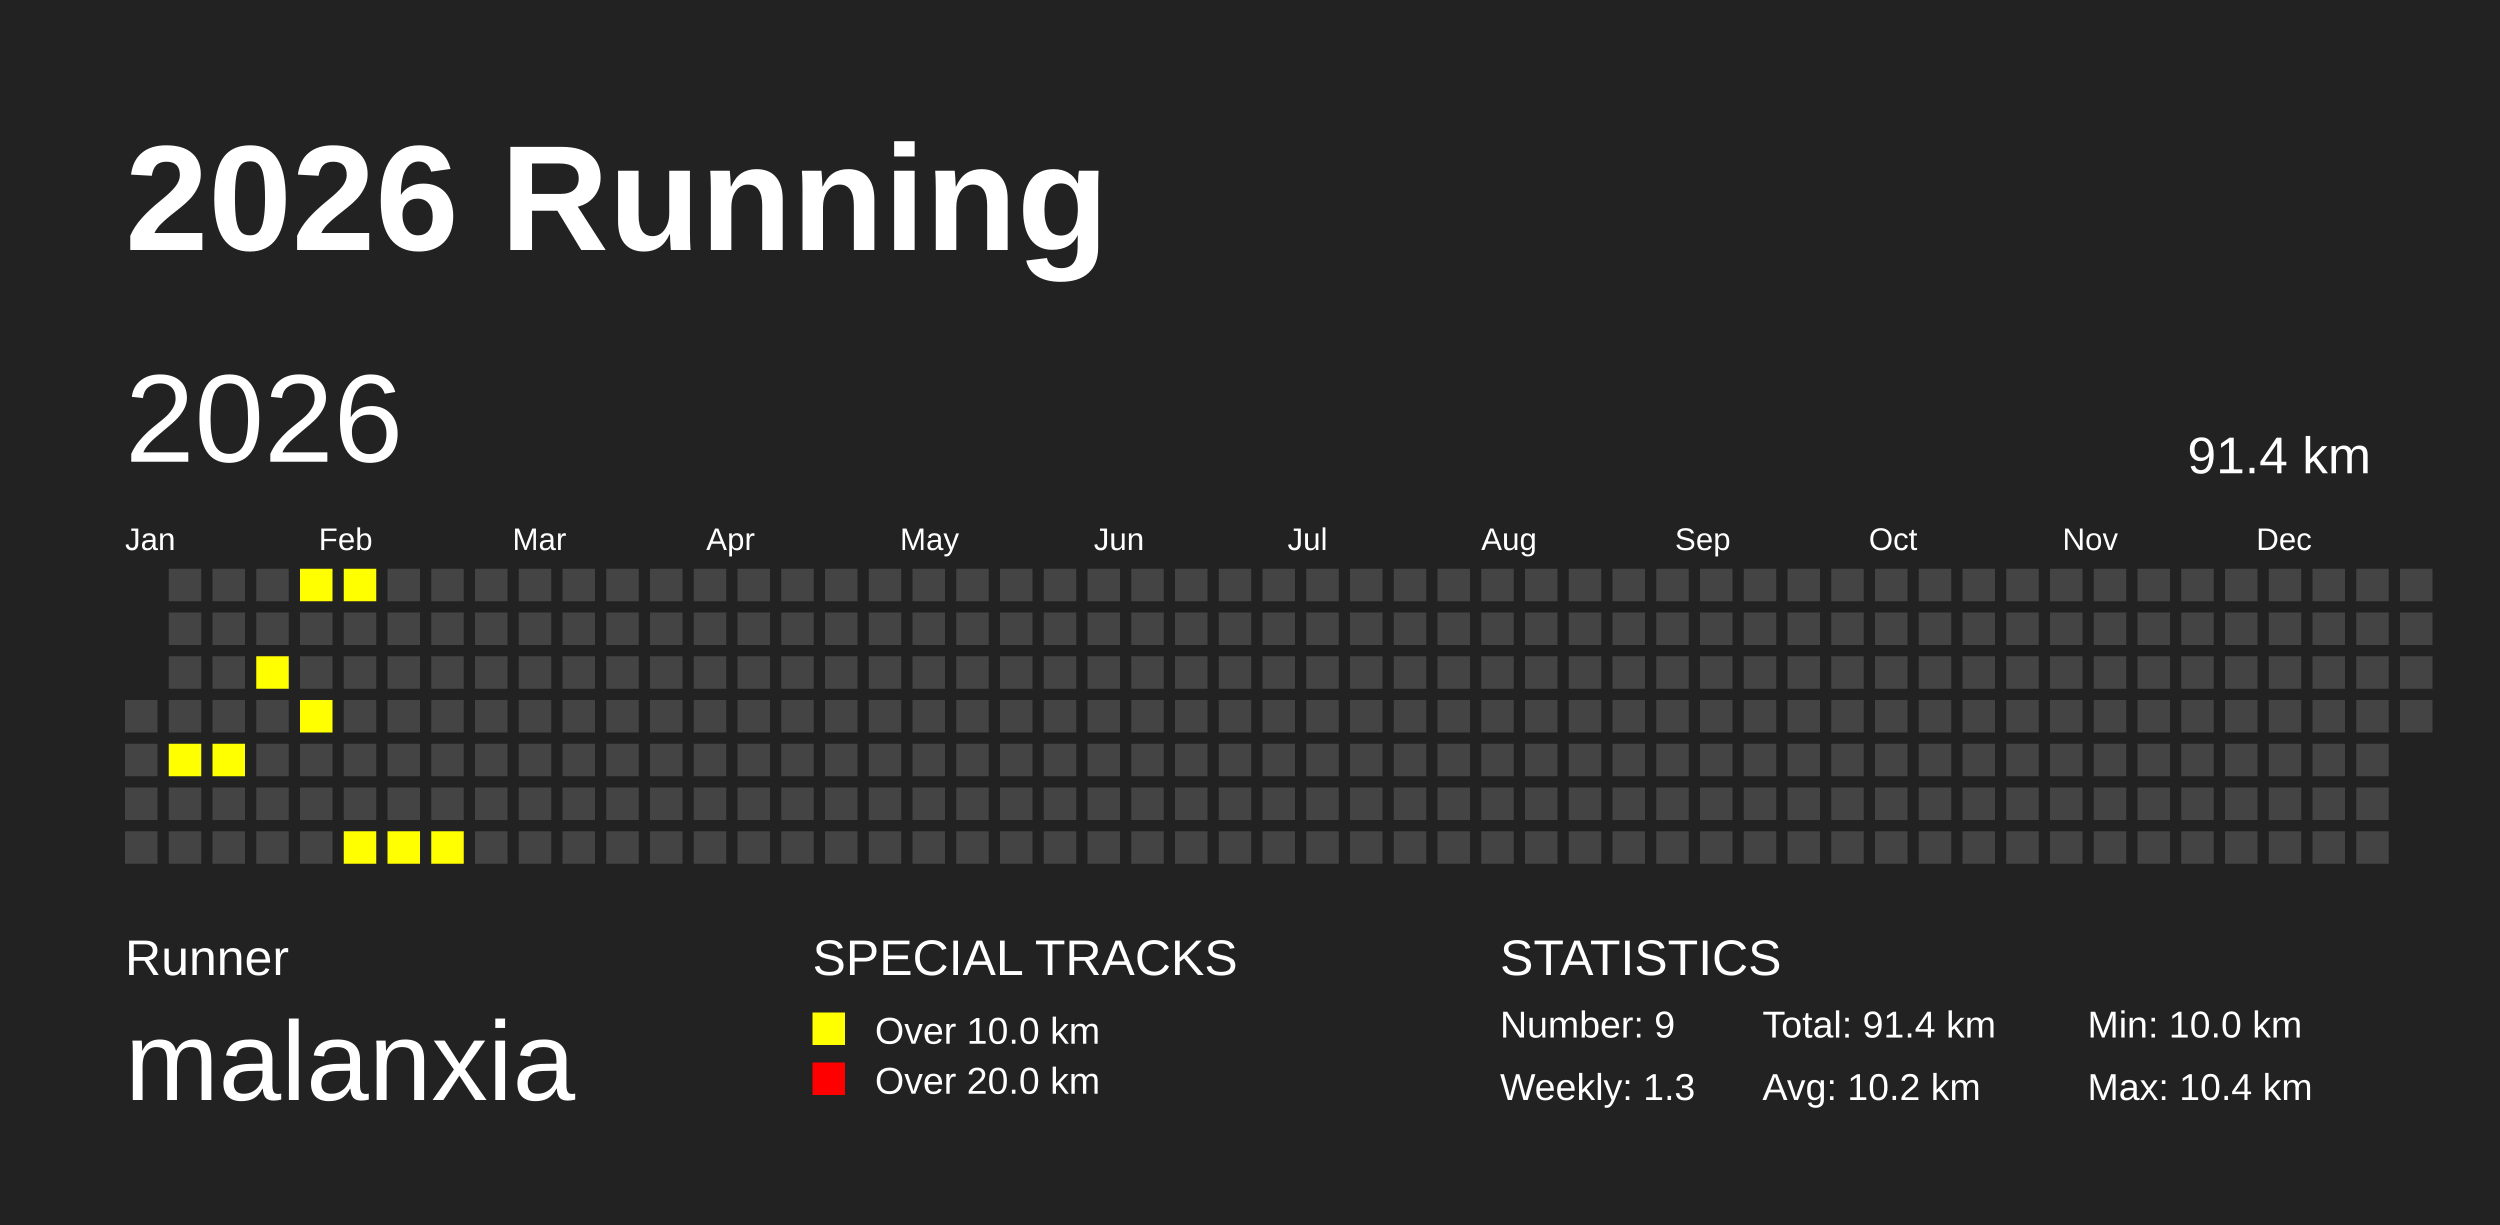
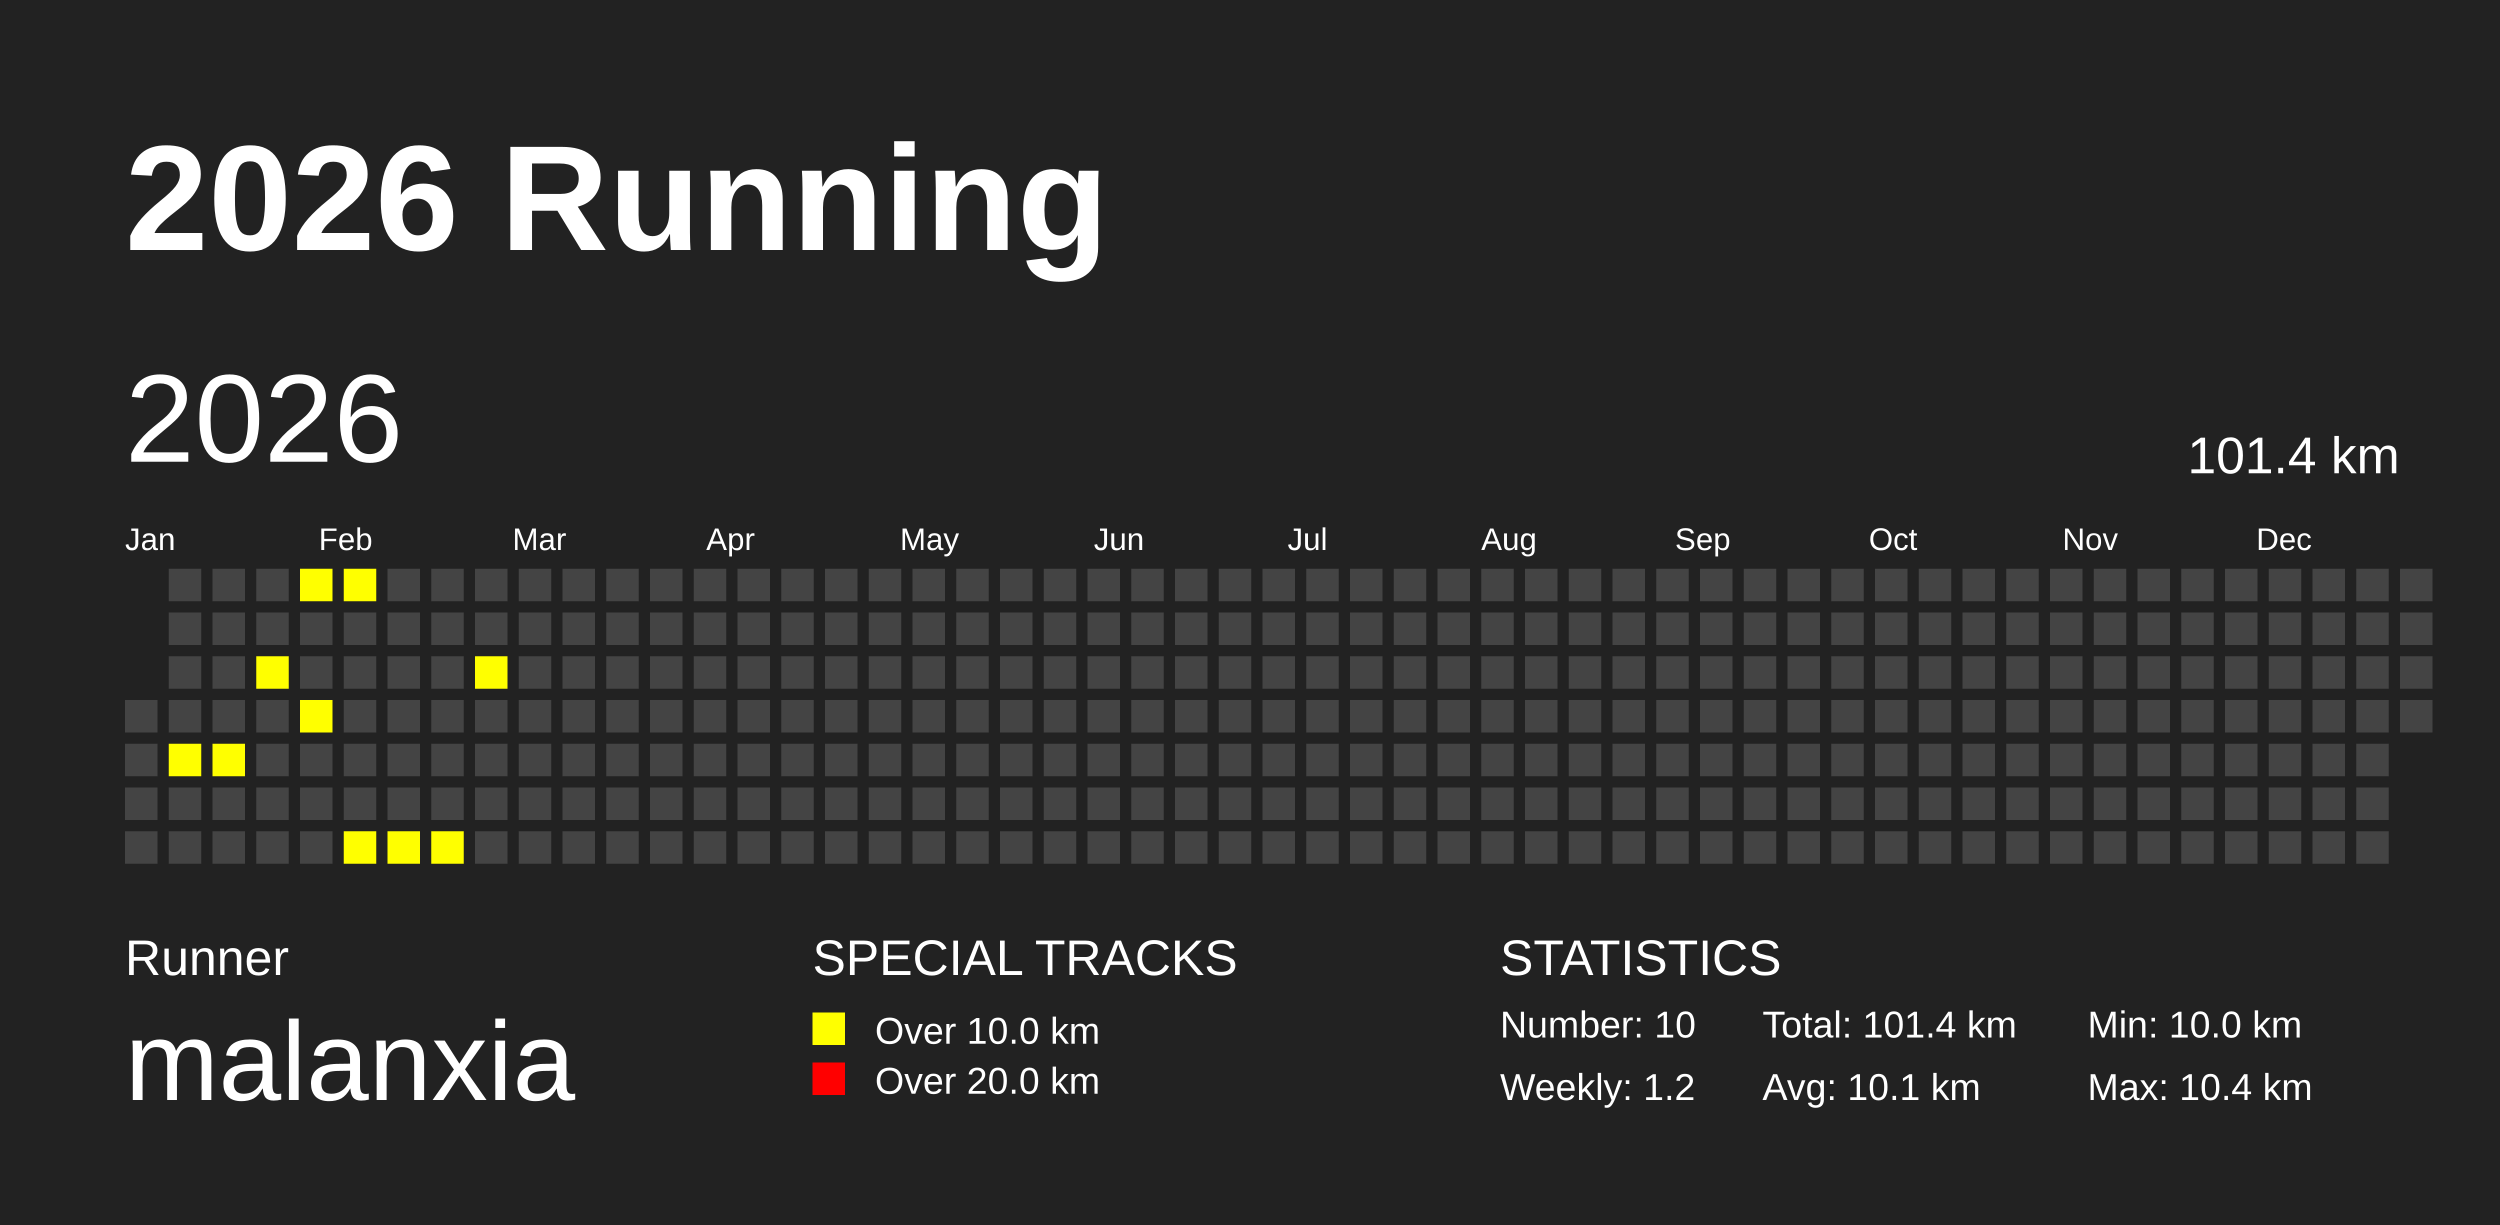
<svg xmlns="http://www.w3.org/2000/svg" baseProfile="full" height="98mm" version="1.1" viewBox="0,0,200,98" width="200mm">
  <defs />
  <rect fill="#222222" height="98" width="200" x="0" y="0" />
  <text fill="#FFFFFF" style="font-size:12px; font-family:Arial; font-weight:bold;" x="10" y="20">2026 Running</text>
  <text fill="#FFFFFF" style="font-size:4px; font-family:Arial" x="10" y="78">Runner</text>
  <text fill="#FFFFFF" style="font-size:9px; font-family:Arial" x="10" y="88">malanxia</text>
  <text fill="#FFFFFF" style="font-size:4px; font-family:Arial" x="65" y="78">SPECIAL TRACKS</text>
  <rect fill="yellow" height="2.6" width="2.6" x="65" y="81" />
  <text fill="#FFFFFF" style="font-size:3px; font-family:Arial" x="70" y="83.5">Over 10.0 km</text>
  <rect fill="red" height="2.6" width="2.6" x="65" y="85" />
  <text fill="#FFFFFF" style="font-size:3px; font-family:Arial" x="70" y="87.5">Over 20.0 km</text>
  <text fill="#FFFFFF" style="font-size:4px; font-family:Arial" x="120" y="78">STATISTICS</text>
-   <text fill="#FFFFFF" style="font-size:3px; font-family:Arial" x="120" y="83">Number: 9</text>
-   <text fill="#FFFFFF" style="font-size:3px; font-family:Arial" x="120" y="88">Weekly: 1.3</text>
-   <text fill="#FFFFFF" style="font-size:3px; font-family:Arial" x="141" y="83">Total: 91.4 km</text>
-   <text fill="#FFFFFF" style="font-size:3px; font-family:Arial" x="141" y="88">Avg: 10.2 km</text>
+   <text fill="#FFFFFF" style="font-size:3px; font-family:Arial" x="120" y="83">Number: 10</text>
+   <text fill="#FFFFFF" style="font-size:3px; font-family:Arial" x="120" y="88">Weekly: 1.2</text>
+   <text fill="#FFFFFF" style="font-size:3px; font-family:Arial" x="141" y="83">Total: 101.4 km</text>
+   <text fill="#FFFFFF" style="font-size:3px; font-family:Arial" x="141" y="88">Avg: 10.1 km</text>
  <text fill="#FFFFFF" style="font-size:3px; font-family:Arial" x="167" y="83">Min: 10.0 km</text>
  <text fill="#FFFFFF" style="font-size:3px; font-family:Arial" x="167" y="88">Max: 10.4 km</text>
  <text dominant-baseline="hanging" fill="#FFFFFF" style="font-size:10.0px; font-family:Arial;" x="10" y="30">2026</text>
-   <text dominant-baseline="hanging" fill="#FFFFFF" style="font-size:4.125px; font-family:Arial;" x="175" y="35">91.4 km</text>
+   <text dominant-baseline="hanging" fill="#FFFFFF" style="font-size:4.125px; font-family:Arial;" x="175" y="35">101.4 km</text>
  <text fill="#FFFFFF" style="font-size:2.5px; font-family:Arial" x="10.0" y="44">Jan</text>
  <text fill="#FFFFFF" style="font-size:2.5px; font-family:Arial" x="25.5" y="44">Feb</text>
  <text fill="#FFFFFF" style="font-size:2.5px; font-family:Arial" x="41.0" y="44">Mar</text>
  <text fill="#FFFFFF" style="font-size:2.5px; font-family:Arial" x="56.5" y="44">Apr</text>
  <text fill="#FFFFFF" style="font-size:2.5px; font-family:Arial" x="72.0" y="44">May</text>
  <text fill="#FFFFFF" style="font-size:2.5px; font-family:Arial" x="87.5" y="44">Jun</text>
  <text fill="#FFFFFF" style="font-size:2.5px; font-family:Arial" x="103.0" y="44">Jul</text>
  <text fill="#FFFFFF" style="font-size:2.5px; font-family:Arial" x="118.5" y="44">Aug</text>
  <text fill="#FFFFFF" style="font-size:2.5px; font-family:Arial" x="134.0" y="44">Sep</text>
  <text fill="#FFFFFF" style="font-size:2.5px; font-family:Arial" x="149.5" y="44">Oct</text>
  <text fill="#FFFFFF" style="font-size:2.5px; font-family:Arial" x="165.0" y="44">Nov</text>
  <text fill="#FFFFFF" style="font-size:2.5px; font-family:Arial" x="180.5" y="44">Dec</text>
  <rect fill="#444444" height="2.6" width="2.6" x="10.0" y="56.0" />
  <rect fill="#444444" height="2.6" width="2.6" x="10.0" y="59.5" />
  <rect fill="#444444" height="2.6" width="2.6" x="10.0" y="63.0" />
  <rect fill="#444444" height="2.6" width="2.6" x="10.0" y="66.5" />
  <rect fill="#444444" height="2.6" width="2.6" x="13.5" y="45.5" />
  <rect fill="#444444" height="2.6" width="2.6" x="13.5" y="49.0" />
  <rect fill="#444444" height="2.6" width="2.6" x="13.5" y="52.5" />
  <rect fill="#444444" height="2.6" width="2.6" x="13.5" y="56.0" />
  <rect fill="yellow" height="2.6" width="2.6" x="13.5" y="59.5" />
  <rect fill="#444444" height="2.6" width="2.6" x="13.5" y="63.0" />
  <rect fill="#444444" height="2.6" width="2.6" x="13.5" y="66.5" />
  <rect fill="#444444" height="2.6" width="2.6" x="17.0" y="45.5" />
  <rect fill="#444444" height="2.6" width="2.6" x="17.0" y="49.0" />
  <rect fill="#444444" height="2.6" width="2.6" x="17.0" y="52.5" />
  <rect fill="#444444" height="2.6" width="2.6" x="17.0" y="56.0" />
  <rect fill="yellow" height="2.6" width="2.6" x="17.0" y="59.5" />
  <rect fill="#444444" height="2.6" width="2.6" x="17.0" y="63.0" />
  <rect fill="#444444" height="2.6" width="2.6" x="17.0" y="66.5" />
  <rect fill="#444444" height="2.6" width="2.6" x="20.5" y="45.5" />
  <rect fill="#444444" height="2.6" width="2.6" x="20.5" y="49.0" />
  <rect fill="yellow" height="2.6" width="2.6" x="20.5" y="52.5" />
  <rect fill="#444444" height="2.6" width="2.6" x="20.5" y="56.0" />
  <rect fill="#444444" height="2.6" width="2.6" x="20.5" y="59.5" />
  <rect fill="#444444" height="2.6" width="2.6" x="20.5" y="63.0" />
  <rect fill="#444444" height="2.6" width="2.6" x="20.5" y="66.5" />
  <rect fill="yellow" height="2.6" width="2.6" x="24.0" y="45.5" />
  <rect fill="#444444" height="2.6" width="2.6" x="24.0" y="49.0" />
  <rect fill="#444444" height="2.6" width="2.6" x="24.0" y="52.5" />
  <rect fill="yellow" height="2.6" width="2.6" x="24.0" y="56.0" />
  <rect fill="#444444" height="2.6" width="2.6" x="24.0" y="59.5" />
  <rect fill="#444444" height="2.6" width="2.6" x="24.0" y="63.0" />
  <rect fill="#444444" height="2.6" width="2.6" x="24.0" y="66.5" />
  <rect fill="yellow" height="2.6" width="2.6" x="27.5" y="45.5" />
  <rect fill="#444444" height="2.6" width="2.6" x="27.5" y="49.0" />
  <rect fill="#444444" height="2.6" width="2.6" x="27.5" y="52.5" />
  <rect fill="#444444" height="2.6" width="2.6" x="27.5" y="56.0" />
  <rect fill="#444444" height="2.6" width="2.6" x="27.5" y="59.5" />
  <rect fill="#444444" height="2.6" width="2.6" x="27.5" y="63.0" />
  <rect fill="yellow" height="2.6" width="2.6" x="27.5" y="66.5" />
  <rect fill="#444444" height="2.6" width="2.6" x="31.0" y="45.5" />
  <rect fill="#444444" height="2.6" width="2.6" x="31.0" y="49.0" />
  <rect fill="#444444" height="2.6" width="2.6" x="31.0" y="52.5" />
  <rect fill="#444444" height="2.6" width="2.6" x="31.0" y="56.0" />
  <rect fill="#444444" height="2.6" width="2.6" x="31.0" y="59.5" />
  <rect fill="#444444" height="2.6" width="2.6" x="31.0" y="63.0" />
  <rect fill="yellow" height="2.6" width="2.6" x="31.0" y="66.5" />
  <rect fill="#444444" height="2.6" width="2.6" x="34.5" y="45.5" />
  <rect fill="#444444" height="2.6" width="2.6" x="34.5" y="49.0" />
  <rect fill="#444444" height="2.6" width="2.6" x="34.5" y="52.5" />
  <rect fill="#444444" height="2.6" width="2.6" x="34.5" y="56.0" />
  <rect fill="#444444" height="2.6" width="2.6" x="34.5" y="59.5" />
  <rect fill="#444444" height="2.6" width="2.6" x="34.5" y="63.0" />
  <rect fill="yellow" height="2.6" width="2.6" x="34.5" y="66.5" />
  <rect fill="#444444" height="2.6" width="2.6" x="38.0" y="45.5" />
  <rect fill="#444444" height="2.6" width="2.6" x="38.0" y="49.0" />
-   <rect fill="#444444" height="2.6" width="2.6" x="38.0" y="52.5" />
+   <rect fill="yellow" height="2.6" width="2.6" x="38.0" y="52.5" />
  <rect fill="#444444" height="2.6" width="2.6" x="38.0" y="56.0" />
  <rect fill="#444444" height="2.6" width="2.6" x="38.0" y="59.5" />
  <rect fill="#444444" height="2.6" width="2.6" x="38.0" y="63.0" />
  <rect fill="#444444" height="2.6" width="2.6" x="38.0" y="66.5" />
  <rect fill="#444444" height="2.6" width="2.6" x="41.5" y="45.5" />
  <rect fill="#444444" height="2.6" width="2.6" x="41.5" y="49.0" />
  <rect fill="#444444" height="2.6" width="2.6" x="41.5" y="52.5" />
  <rect fill="#444444" height="2.6" width="2.6" x="41.5" y="56.0" />
  <rect fill="#444444" height="2.6" width="2.6" x="41.5" y="59.5" />
  <rect fill="#444444" height="2.6" width="2.6" x="41.5" y="63.0" />
  <rect fill="#444444" height="2.6" width="2.6" x="41.5" y="66.5" />
  <rect fill="#444444" height="2.6" width="2.6" x="45.0" y="45.5" />
  <rect fill="#444444" height="2.6" width="2.6" x="45.0" y="49.0" />
  <rect fill="#444444" height="2.6" width="2.6" x="45.0" y="52.5" />
  <rect fill="#444444" height="2.6" width="2.6" x="45.0" y="56.0" />
  <rect fill="#444444" height="2.6" width="2.6" x="45.0" y="59.5" />
  <rect fill="#444444" height="2.6" width="2.6" x="45.0" y="63.0" />
  <rect fill="#444444" height="2.6" width="2.6" x="45.0" y="66.5" />
  <rect fill="#444444" height="2.6" width="2.6" x="48.5" y="45.5" />
  <rect fill="#444444" height="2.6" width="2.6" x="48.5" y="49.0" />
  <rect fill="#444444" height="2.6" width="2.6" x="48.5" y="52.5" />
  <rect fill="#444444" height="2.6" width="2.6" x="48.5" y="56.0" />
  <rect fill="#444444" height="2.6" width="2.6" x="48.5" y="59.5" />
  <rect fill="#444444" height="2.6" width="2.6" x="48.5" y="63.0" />
  <rect fill="#444444" height="2.6" width="2.6" x="48.5" y="66.5" />
  <rect fill="#444444" height="2.6" width="2.6" x="52.0" y="45.5" />
  <rect fill="#444444" height="2.6" width="2.6" x="52.0" y="49.0" />
  <rect fill="#444444" height="2.6" width="2.6" x="52.0" y="52.5" />
  <rect fill="#444444" height="2.6" width="2.6" x="52.0" y="56.0" />
  <rect fill="#444444" height="2.6" width="2.6" x="52.0" y="59.5" />
  <rect fill="#444444" height="2.6" width="2.6" x="52.0" y="63.0" />
  <rect fill="#444444" height="2.6" width="2.6" x="52.0" y="66.5" />
  <rect fill="#444444" height="2.6" width="2.6" x="55.5" y="45.5" />
  <rect fill="#444444" height="2.6" width="2.6" x="55.5" y="49.0" />
  <rect fill="#444444" height="2.6" width="2.6" x="55.5" y="52.5" />
  <rect fill="#444444" height="2.6" width="2.6" x="55.5" y="56.0" />
  <rect fill="#444444" height="2.6" width="2.6" x="55.5" y="59.5" />
  <rect fill="#444444" height="2.6" width="2.6" x="55.5" y="63.0" />
  <rect fill="#444444" height="2.6" width="2.6" x="55.5" y="66.5" />
  <rect fill="#444444" height="2.6" width="2.6" x="59.0" y="45.5" />
  <rect fill="#444444" height="2.6" width="2.6" x="59.0" y="49.0" />
  <rect fill="#444444" height="2.6" width="2.6" x="59.0" y="52.5" />
  <rect fill="#444444" height="2.6" width="2.6" x="59.0" y="56.0" />
  <rect fill="#444444" height="2.6" width="2.6" x="59.0" y="59.5" />
  <rect fill="#444444" height="2.6" width="2.6" x="59.0" y="63.0" />
  <rect fill="#444444" height="2.6" width="2.6" x="59.0" y="66.5" />
  <rect fill="#444444" height="2.6" width="2.6" x="62.5" y="45.5" />
  <rect fill="#444444" height="2.6" width="2.6" x="62.5" y="49.0" />
  <rect fill="#444444" height="2.6" width="2.6" x="62.5" y="52.5" />
  <rect fill="#444444" height="2.6" width="2.6" x="62.5" y="56.0" />
  <rect fill="#444444" height="2.6" width="2.6" x="62.5" y="59.5" />
  <rect fill="#444444" height="2.6" width="2.6" x="62.5" y="63.0" />
  <rect fill="#444444" height="2.6" width="2.6" x="62.5" y="66.5" />
  <rect fill="#444444" height="2.6" width="2.6" x="66.0" y="45.5" />
  <rect fill="#444444" height="2.6" width="2.6" x="66.0" y="49.0" />
  <rect fill="#444444" height="2.6" width="2.6" x="66.0" y="52.5" />
  <rect fill="#444444" height="2.6" width="2.6" x="66.0" y="56.0" />
  <rect fill="#444444" height="2.6" width="2.6" x="66.0" y="59.5" />
  <rect fill="#444444" height="2.6" width="2.6" x="66.0" y="63.0" />
  <rect fill="#444444" height="2.6" width="2.6" x="66.0" y="66.5" />
  <rect fill="#444444" height="2.6" width="2.6" x="69.5" y="45.5" />
  <rect fill="#444444" height="2.6" width="2.6" x="69.5" y="49.0" />
  <rect fill="#444444" height="2.6" width="2.6" x="69.5" y="52.5" />
  <rect fill="#444444" height="2.6" width="2.6" x="69.5" y="56.0" />
  <rect fill="#444444" height="2.6" width="2.6" x="69.5" y="59.5" />
  <rect fill="#444444" height="2.6" width="2.6" x="69.5" y="63.0" />
  <rect fill="#444444" height="2.6" width="2.6" x="69.5" y="66.5" />
  <rect fill="#444444" height="2.6" width="2.6" x="73.0" y="45.5" />
  <rect fill="#444444" height="2.6" width="2.6" x="73.0" y="49.0" />
  <rect fill="#444444" height="2.6" width="2.6" x="73.0" y="52.5" />
  <rect fill="#444444" height="2.6" width="2.6" x="73.0" y="56.0" />
  <rect fill="#444444" height="2.6" width="2.6" x="73.0" y="59.5" />
  <rect fill="#444444" height="2.6" width="2.6" x="73.0" y="63.0" />
  <rect fill="#444444" height="2.6" width="2.6" x="73.0" y="66.5" />
  <rect fill="#444444" height="2.6" width="2.6" x="76.5" y="45.5" />
  <rect fill="#444444" height="2.6" width="2.6" x="76.5" y="49.0" />
  <rect fill="#444444" height="2.6" width="2.6" x="76.5" y="52.5" />
  <rect fill="#444444" height="2.6" width="2.6" x="76.5" y="56.0" />
  <rect fill="#444444" height="2.6" width="2.6" x="76.5" y="59.5" />
  <rect fill="#444444" height="2.6" width="2.6" x="76.5" y="63.0" />
  <rect fill="#444444" height="2.6" width="2.6" x="76.5" y="66.5" />
  <rect fill="#444444" height="2.6" width="2.6" x="80.0" y="45.5" />
  <rect fill="#444444" height="2.6" width="2.6" x="80.0" y="49.0" />
  <rect fill="#444444" height="2.6" width="2.6" x="80.0" y="52.5" />
  <rect fill="#444444" height="2.6" width="2.6" x="80.0" y="56.0" />
  <rect fill="#444444" height="2.6" width="2.6" x="80.0" y="59.5" />
  <rect fill="#444444" height="2.6" width="2.6" x="80.0" y="63.0" />
  <rect fill="#444444" height="2.6" width="2.6" x="80.0" y="66.5" />
  <rect fill="#444444" height="2.6" width="2.6" x="83.5" y="45.5" />
  <rect fill="#444444" height="2.6" width="2.6" x="83.5" y="49.0" />
  <rect fill="#444444" height="2.6" width="2.6" x="83.5" y="52.5" />
  <rect fill="#444444" height="2.6" width="2.6" x="83.5" y="56.0" />
  <rect fill="#444444" height="2.6" width="2.6" x="83.5" y="59.5" />
  <rect fill="#444444" height="2.6" width="2.6" x="83.5" y="63.0" />
  <rect fill="#444444" height="2.6" width="2.6" x="83.5" y="66.5" />
  <rect fill="#444444" height="2.6" width="2.6" x="87.0" y="45.5" />
  <rect fill="#444444" height="2.6" width="2.6" x="87.0" y="49.0" />
  <rect fill="#444444" height="2.6" width="2.6" x="87.0" y="52.5" />
  <rect fill="#444444" height="2.6" width="2.6" x="87.0" y="56.0" />
  <rect fill="#444444" height="2.6" width="2.6" x="87.0" y="59.5" />
  <rect fill="#444444" height="2.6" width="2.6" x="87.0" y="63.0" />
  <rect fill="#444444" height="2.6" width="2.6" x="87.0" y="66.5" />
  <rect fill="#444444" height="2.6" width="2.6" x="90.5" y="45.5" />
  <rect fill="#444444" height="2.6" width="2.6" x="90.5" y="49.0" />
  <rect fill="#444444" height="2.6" width="2.6" x="90.5" y="52.5" />
  <rect fill="#444444" height="2.6" width="2.6" x="90.5" y="56.0" />
  <rect fill="#444444" height="2.6" width="2.6" x="90.5" y="59.5" />
  <rect fill="#444444" height="2.6" width="2.6" x="90.5" y="63.0" />
  <rect fill="#444444" height="2.6" width="2.6" x="90.5" y="66.5" />
  <rect fill="#444444" height="2.6" width="2.6" x="94.0" y="45.5" />
  <rect fill="#444444" height="2.6" width="2.6" x="94.0" y="49.0" />
  <rect fill="#444444" height="2.6" width="2.6" x="94.0" y="52.5" />
  <rect fill="#444444" height="2.6" width="2.6" x="94.0" y="56.0" />
  <rect fill="#444444" height="2.6" width="2.6" x="94.0" y="59.5" />
  <rect fill="#444444" height="2.6" width="2.6" x="94.0" y="63.0" />
  <rect fill="#444444" height="2.6" width="2.6" x="94.0" y="66.5" />
  <rect fill="#444444" height="2.6" width="2.6" x="97.5" y="45.5" />
  <rect fill="#444444" height="2.6" width="2.6" x="97.5" y="49.0" />
  <rect fill="#444444" height="2.6" width="2.6" x="97.5" y="52.5" />
  <rect fill="#444444" height="2.6" width="2.6" x="97.5" y="56.0" />
  <rect fill="#444444" height="2.6" width="2.6" x="97.5" y="59.5" />
  <rect fill="#444444" height="2.6" width="2.6" x="97.5" y="63.0" />
  <rect fill="#444444" height="2.6" width="2.6" x="97.5" y="66.5" />
  <rect fill="#444444" height="2.6" width="2.6" x="101.0" y="45.5" />
  <rect fill="#444444" height="2.6" width="2.6" x="101.0" y="49.0" />
  <rect fill="#444444" height="2.6" width="2.6" x="101.0" y="52.5" />
  <rect fill="#444444" height="2.6" width="2.6" x="101.0" y="56.0" />
  <rect fill="#444444" height="2.6" width="2.6" x="101.0" y="59.5" />
  <rect fill="#444444" height="2.6" width="2.6" x="101.0" y="63.0" />
  <rect fill="#444444" height="2.6" width="2.6" x="101.0" y="66.5" />
  <rect fill="#444444" height="2.6" width="2.6" x="104.5" y="45.5" />
  <rect fill="#444444" height="2.6" width="2.6" x="104.5" y="49.0" />
  <rect fill="#444444" height="2.6" width="2.6" x="104.5" y="52.5" />
  <rect fill="#444444" height="2.6" width="2.6" x="104.5" y="56.0" />
  <rect fill="#444444" height="2.6" width="2.6" x="104.5" y="59.5" />
  <rect fill="#444444" height="2.6" width="2.6" x="104.5" y="63.0" />
  <rect fill="#444444" height="2.6" width="2.6" x="104.5" y="66.5" />
  <rect fill="#444444" height="2.6" width="2.6" x="108.0" y="45.5" />
  <rect fill="#444444" height="2.6" width="2.6" x="108.0" y="49.0" />
  <rect fill="#444444" height="2.6" width="2.6" x="108.0" y="52.5" />
  <rect fill="#444444" height="2.6" width="2.6" x="108.0" y="56.0" />
  <rect fill="#444444" height="2.6" width="2.6" x="108.0" y="59.5" />
  <rect fill="#444444" height="2.6" width="2.6" x="108.0" y="63.0" />
  <rect fill="#444444" height="2.6" width="2.6" x="108.0" y="66.5" />
  <rect fill="#444444" height="2.6" width="2.6" x="111.5" y="45.5" />
  <rect fill="#444444" height="2.6" width="2.6" x="111.5" y="49.0" />
  <rect fill="#444444" height="2.6" width="2.6" x="111.5" y="52.5" />
  <rect fill="#444444" height="2.6" width="2.6" x="111.5" y="56.0" />
  <rect fill="#444444" height="2.6" width="2.6" x="111.5" y="59.5" />
  <rect fill="#444444" height="2.6" width="2.6" x="111.5" y="63.0" />
  <rect fill="#444444" height="2.6" width="2.6" x="111.5" y="66.5" />
  <rect fill="#444444" height="2.6" width="2.6" x="115.0" y="45.5" />
  <rect fill="#444444" height="2.6" width="2.6" x="115.0" y="49.0" />
  <rect fill="#444444" height="2.6" width="2.6" x="115.0" y="52.5" />
  <rect fill="#444444" height="2.6" width="2.6" x="115.0" y="56.0" />
  <rect fill="#444444" height="2.6" width="2.6" x="115.0" y="59.5" />
  <rect fill="#444444" height="2.6" width="2.6" x="115.0" y="63.0" />
  <rect fill="#444444" height="2.6" width="2.6" x="115.0" y="66.5" />
  <rect fill="#444444" height="2.6" width="2.6" x="118.5" y="45.5" />
  <rect fill="#444444" height="2.6" width="2.6" x="118.5" y="49.0" />
  <rect fill="#444444" height="2.6" width="2.6" x="118.5" y="52.5" />
  <rect fill="#444444" height="2.6" width="2.6" x="118.5" y="56.0" />
  <rect fill="#444444" height="2.6" width="2.6" x="118.5" y="59.5" />
  <rect fill="#444444" height="2.6" width="2.6" x="118.5" y="63.0" />
  <rect fill="#444444" height="2.6" width="2.6" x="118.5" y="66.5" />
  <rect fill="#444444" height="2.6" width="2.6" x="122.0" y="45.5" />
  <rect fill="#444444" height="2.6" width="2.6" x="122.0" y="49.0" />
  <rect fill="#444444" height="2.6" width="2.6" x="122.0" y="52.5" />
  <rect fill="#444444" height="2.6" width="2.6" x="122.0" y="56.0" />
  <rect fill="#444444" height="2.6" width="2.6" x="122.0" y="59.5" />
  <rect fill="#444444" height="2.6" width="2.6" x="122.0" y="63.0" />
  <rect fill="#444444" height="2.6" width="2.6" x="122.0" y="66.5" />
  <rect fill="#444444" height="2.6" width="2.6" x="125.5" y="45.5" />
  <rect fill="#444444" height="2.6" width="2.6" x="125.5" y="49.0" />
  <rect fill="#444444" height="2.6" width="2.6" x="125.5" y="52.5" />
  <rect fill="#444444" height="2.6" width="2.6" x="125.5" y="56.0" />
  <rect fill="#444444" height="2.6" width="2.6" x="125.5" y="59.5" />
  <rect fill="#444444" height="2.6" width="2.6" x="125.5" y="63.0" />
  <rect fill="#444444" height="2.6" width="2.6" x="125.5" y="66.5" />
  <rect fill="#444444" height="2.6" width="2.6" x="129.0" y="45.5" />
  <rect fill="#444444" height="2.6" width="2.6" x="129.0" y="49.0" />
  <rect fill="#444444" height="2.6" width="2.6" x="129.0" y="52.5" />
  <rect fill="#444444" height="2.6" width="2.6" x="129.0" y="56.0" />
  <rect fill="#444444" height="2.6" width="2.6" x="129.0" y="59.5" />
  <rect fill="#444444" height="2.6" width="2.6" x="129.0" y="63.0" />
  <rect fill="#444444" height="2.6" width="2.6" x="129.0" y="66.5" />
  <rect fill="#444444" height="2.6" width="2.6" x="132.5" y="45.5" />
  <rect fill="#444444" height="2.6" width="2.6" x="132.5" y="49.0" />
  <rect fill="#444444" height="2.6" width="2.6" x="132.5" y="52.5" />
  <rect fill="#444444" height="2.6" width="2.6" x="132.5" y="56.0" />
  <rect fill="#444444" height="2.6" width="2.6" x="132.5" y="59.5" />
  <rect fill="#444444" height="2.6" width="2.6" x="132.5" y="63.0" />
  <rect fill="#444444" height="2.6" width="2.6" x="132.5" y="66.5" />
  <rect fill="#444444" height="2.6" width="2.6" x="136.0" y="45.5" />
  <rect fill="#444444" height="2.6" width="2.6" x="136.0" y="49.0" />
  <rect fill="#444444" height="2.6" width="2.6" x="136.0" y="52.5" />
  <rect fill="#444444" height="2.6" width="2.6" x="136.0" y="56.0" />
  <rect fill="#444444" height="2.6" width="2.6" x="136.0" y="59.5" />
  <rect fill="#444444" height="2.6" width="2.6" x="136.0" y="63.0" />
  <rect fill="#444444" height="2.6" width="2.6" x="136.0" y="66.5" />
  <rect fill="#444444" height="2.6" width="2.6" x="139.5" y="45.5" />
  <rect fill="#444444" height="2.6" width="2.6" x="139.5" y="49.0" />
  <rect fill="#444444" height="2.6" width="2.6" x="139.5" y="52.5" />
  <rect fill="#444444" height="2.6" width="2.6" x="139.5" y="56.0" />
  <rect fill="#444444" height="2.6" width="2.6" x="139.5" y="59.5" />
  <rect fill="#444444" height="2.6" width="2.6" x="139.5" y="63.0" />
  <rect fill="#444444" height="2.6" width="2.6" x="139.5" y="66.5" />
  <rect fill="#444444" height="2.6" width="2.6" x="143.0" y="45.5" />
  <rect fill="#444444" height="2.6" width="2.6" x="143.0" y="49.0" />
  <rect fill="#444444" height="2.6" width="2.6" x="143.0" y="52.5" />
  <rect fill="#444444" height="2.6" width="2.6" x="143.0" y="56.0" />
  <rect fill="#444444" height="2.6" width="2.6" x="143.0" y="59.5" />
  <rect fill="#444444" height="2.6" width="2.6" x="143.0" y="63.0" />
  <rect fill="#444444" height="2.6" width="2.6" x="143.0" y="66.5" />
  <rect fill="#444444" height="2.6" width="2.6" x="146.5" y="45.5" />
  <rect fill="#444444" height="2.6" width="2.6" x="146.5" y="49.0" />
  <rect fill="#444444" height="2.6" width="2.6" x="146.5" y="52.5" />
  <rect fill="#444444" height="2.6" width="2.6" x="146.5" y="56.0" />
  <rect fill="#444444" height="2.6" width="2.6" x="146.5" y="59.5" />
  <rect fill="#444444" height="2.6" width="2.6" x="146.5" y="63.0" />
  <rect fill="#444444" height="2.6" width="2.6" x="146.5" y="66.5" />
  <rect fill="#444444" height="2.6" width="2.6" x="150.0" y="45.5" />
  <rect fill="#444444" height="2.6" width="2.6" x="150.0" y="49.0" />
  <rect fill="#444444" height="2.6" width="2.6" x="150.0" y="52.5" />
  <rect fill="#444444" height="2.6" width="2.6" x="150.0" y="56.0" />
  <rect fill="#444444" height="2.6" width="2.6" x="150.0" y="59.5" />
  <rect fill="#444444" height="2.6" width="2.6" x="150.0" y="63.0" />
  <rect fill="#444444" height="2.6" width="2.6" x="150.0" y="66.5" />
  <rect fill="#444444" height="2.6" width="2.6" x="153.5" y="45.5" />
  <rect fill="#444444" height="2.6" width="2.6" x="153.5" y="49.0" />
  <rect fill="#444444" height="2.6" width="2.6" x="153.5" y="52.5" />
  <rect fill="#444444" height="2.6" width="2.6" x="153.5" y="56.0" />
  <rect fill="#444444" height="2.6" width="2.6" x="153.5" y="59.5" />
  <rect fill="#444444" height="2.6" width="2.6" x="153.5" y="63.0" />
  <rect fill="#444444" height="2.6" width="2.6" x="153.5" y="66.5" />
  <rect fill="#444444" height="2.6" width="2.6" x="157.0" y="45.5" />
  <rect fill="#444444" height="2.6" width="2.6" x="157.0" y="49.0" />
  <rect fill="#444444" height="2.6" width="2.6" x="157.0" y="52.5" />
  <rect fill="#444444" height="2.6" width="2.6" x="157.0" y="56.0" />
  <rect fill="#444444" height="2.6" width="2.6" x="157.0" y="59.5" />
  <rect fill="#444444" height="2.6" width="2.6" x="157.0" y="63.0" />
  <rect fill="#444444" height="2.6" width="2.6" x="157.0" y="66.5" />
  <rect fill="#444444" height="2.6" width="2.6" x="160.5" y="45.5" />
  <rect fill="#444444" height="2.6" width="2.6" x="160.5" y="49.0" />
  <rect fill="#444444" height="2.6" width="2.6" x="160.5" y="52.5" />
  <rect fill="#444444" height="2.6" width="2.6" x="160.5" y="56.0" />
  <rect fill="#444444" height="2.6" width="2.6" x="160.5" y="59.5" />
  <rect fill="#444444" height="2.6" width="2.6" x="160.5" y="63.0" />
  <rect fill="#444444" height="2.6" width="2.6" x="160.5" y="66.5" />
  <rect fill="#444444" height="2.6" width="2.6" x="164.0" y="45.5" />
  <rect fill="#444444" height="2.6" width="2.6" x="164.0" y="49.0" />
  <rect fill="#444444" height="2.6" width="2.6" x="164.0" y="52.5" />
  <rect fill="#444444" height="2.6" width="2.6" x="164.0" y="56.0" />
  <rect fill="#444444" height="2.6" width="2.6" x="164.0" y="59.5" />
  <rect fill="#444444" height="2.6" width="2.6" x="164.0" y="63.0" />
  <rect fill="#444444" height="2.6" width="2.6" x="164.0" y="66.5" />
  <rect fill="#444444" height="2.6" width="2.6" x="167.5" y="45.5" />
  <rect fill="#444444" height="2.6" width="2.6" x="167.5" y="49.0" />
  <rect fill="#444444" height="2.6" width="2.6" x="167.5" y="52.5" />
  <rect fill="#444444" height="2.6" width="2.6" x="167.5" y="56.0" />
  <rect fill="#444444" height="2.6" width="2.6" x="167.5" y="59.5" />
  <rect fill="#444444" height="2.6" width="2.6" x="167.5" y="63.0" />
  <rect fill="#444444" height="2.6" width="2.6" x="167.5" y="66.5" />
  <rect fill="#444444" height="2.6" width="2.6" x="171.0" y="45.5" />
  <rect fill="#444444" height="2.6" width="2.6" x="171.0" y="49.0" />
  <rect fill="#444444" height="2.6" width="2.6" x="171.0" y="52.5" />
  <rect fill="#444444" height="2.6" width="2.6" x="171.0" y="56.0" />
  <rect fill="#444444" height="2.6" width="2.6" x="171.0" y="59.5" />
  <rect fill="#444444" height="2.6" width="2.6" x="171.0" y="63.0" />
  <rect fill="#444444" height="2.6" width="2.6" x="171.0" y="66.5" />
  <rect fill="#444444" height="2.6" width="2.6" x="174.5" y="45.5" />
  <rect fill="#444444" height="2.6" width="2.6" x="174.5" y="49.0" />
  <rect fill="#444444" height="2.6" width="2.6" x="174.5" y="52.5" />
  <rect fill="#444444" height="2.6" width="2.6" x="174.5" y="56.0" />
  <rect fill="#444444" height="2.6" width="2.6" x="174.5" y="59.5" />
  <rect fill="#444444" height="2.6" width="2.6" x="174.5" y="63.0" />
  <rect fill="#444444" height="2.6" width="2.6" x="174.5" y="66.5" />
  <rect fill="#444444" height="2.6" width="2.6" x="178.0" y="45.5" />
  <rect fill="#444444" height="2.6" width="2.6" x="178.0" y="49.0" />
  <rect fill="#444444" height="2.6" width="2.6" x="178.0" y="52.5" />
  <rect fill="#444444" height="2.6" width="2.6" x="178.0" y="56.0" />
  <rect fill="#444444" height="2.6" width="2.6" x="178.0" y="59.5" />
  <rect fill="#444444" height="2.6" width="2.6" x="178.0" y="63.0" />
  <rect fill="#444444" height="2.6" width="2.6" x="178.0" y="66.5" />
  <rect fill="#444444" height="2.6" width="2.6" x="181.5" y="45.5" />
  <rect fill="#444444" height="2.6" width="2.6" x="181.5" y="49.0" />
  <rect fill="#444444" height="2.6" width="2.6" x="181.5" y="52.5" />
  <rect fill="#444444" height="2.6" width="2.6" x="181.5" y="56.0" />
  <rect fill="#444444" height="2.6" width="2.6" x="181.5" y="59.5" />
  <rect fill="#444444" height="2.6" width="2.6" x="181.5" y="63.0" />
  <rect fill="#444444" height="2.6" width="2.6" x="181.5" y="66.5" />
  <rect fill="#444444" height="2.6" width="2.6" x="185.0" y="45.5" />
  <rect fill="#444444" height="2.6" width="2.6" x="185.0" y="49.0" />
  <rect fill="#444444" height="2.6" width="2.6" x="185.0" y="52.5" />
  <rect fill="#444444" height="2.6" width="2.6" x="185.0" y="56.0" />
  <rect fill="#444444" height="2.6" width="2.6" x="185.0" y="59.5" />
  <rect fill="#444444" height="2.6" width="2.6" x="185.0" y="63.0" />
  <rect fill="#444444" height="2.6" width="2.6" x="185.0" y="66.5" />
  <rect fill="#444444" height="2.6" width="2.6" x="188.5" y="45.5" />
  <rect fill="#444444" height="2.6" width="2.6" x="188.5" y="49.0" />
  <rect fill="#444444" height="2.6" width="2.6" x="188.5" y="52.5" />
  <rect fill="#444444" height="2.6" width="2.6" x="188.5" y="56.0" />
  <rect fill="#444444" height="2.6" width="2.6" x="188.5" y="59.5" />
  <rect fill="#444444" height="2.6" width="2.6" x="188.5" y="63.0" />
  <rect fill="#444444" height="2.6" width="2.6" x="188.5" y="66.5" />
  <rect fill="#444444" height="2.6" width="2.6" x="192.0" y="45.5" />
  <rect fill="#444444" height="2.6" width="2.6" x="192.0" y="49.0" />
  <rect fill="#444444" height="2.6" width="2.6" x="192.0" y="52.5" />
  <rect fill="#444444" height="2.6" width="2.6" x="192.0" y="56.0" />
</svg>
